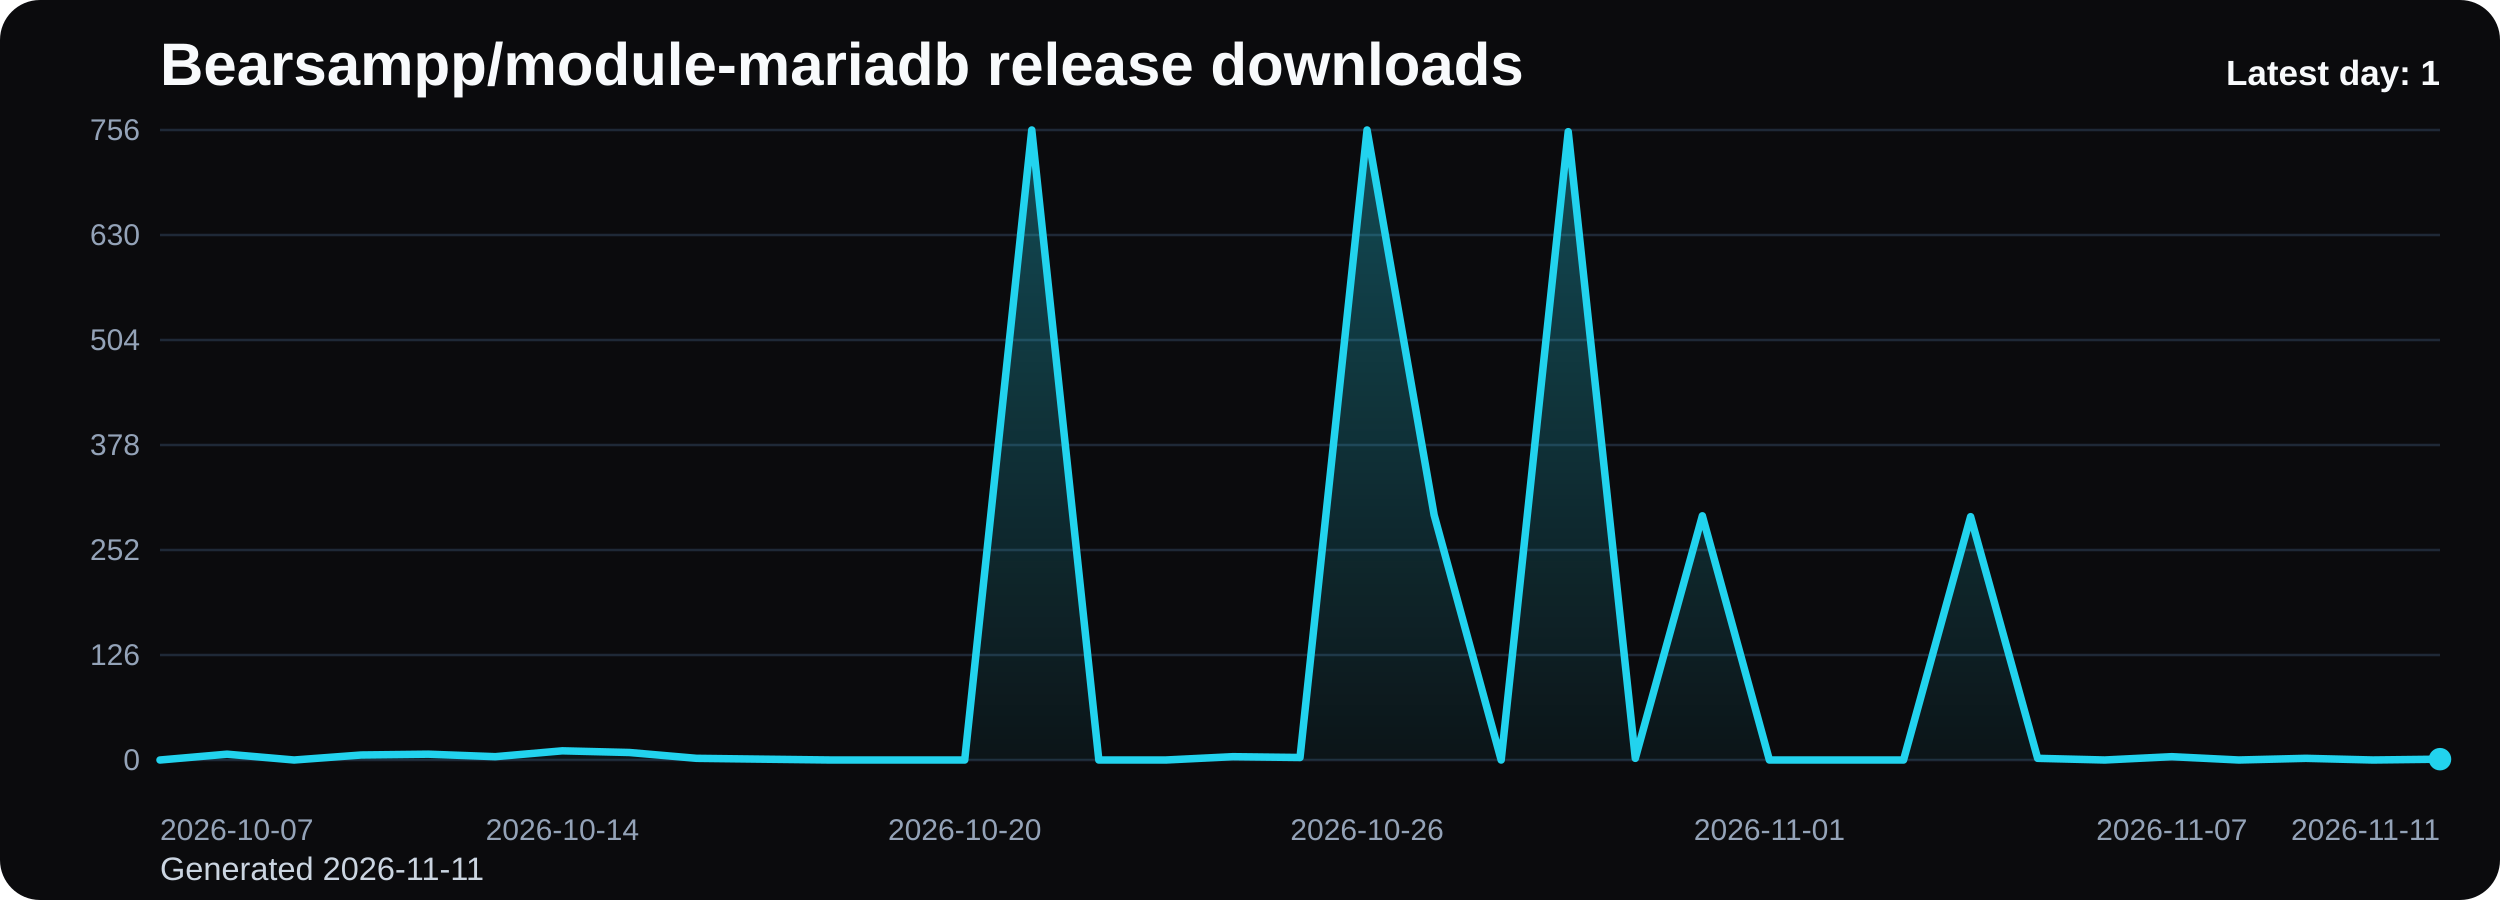
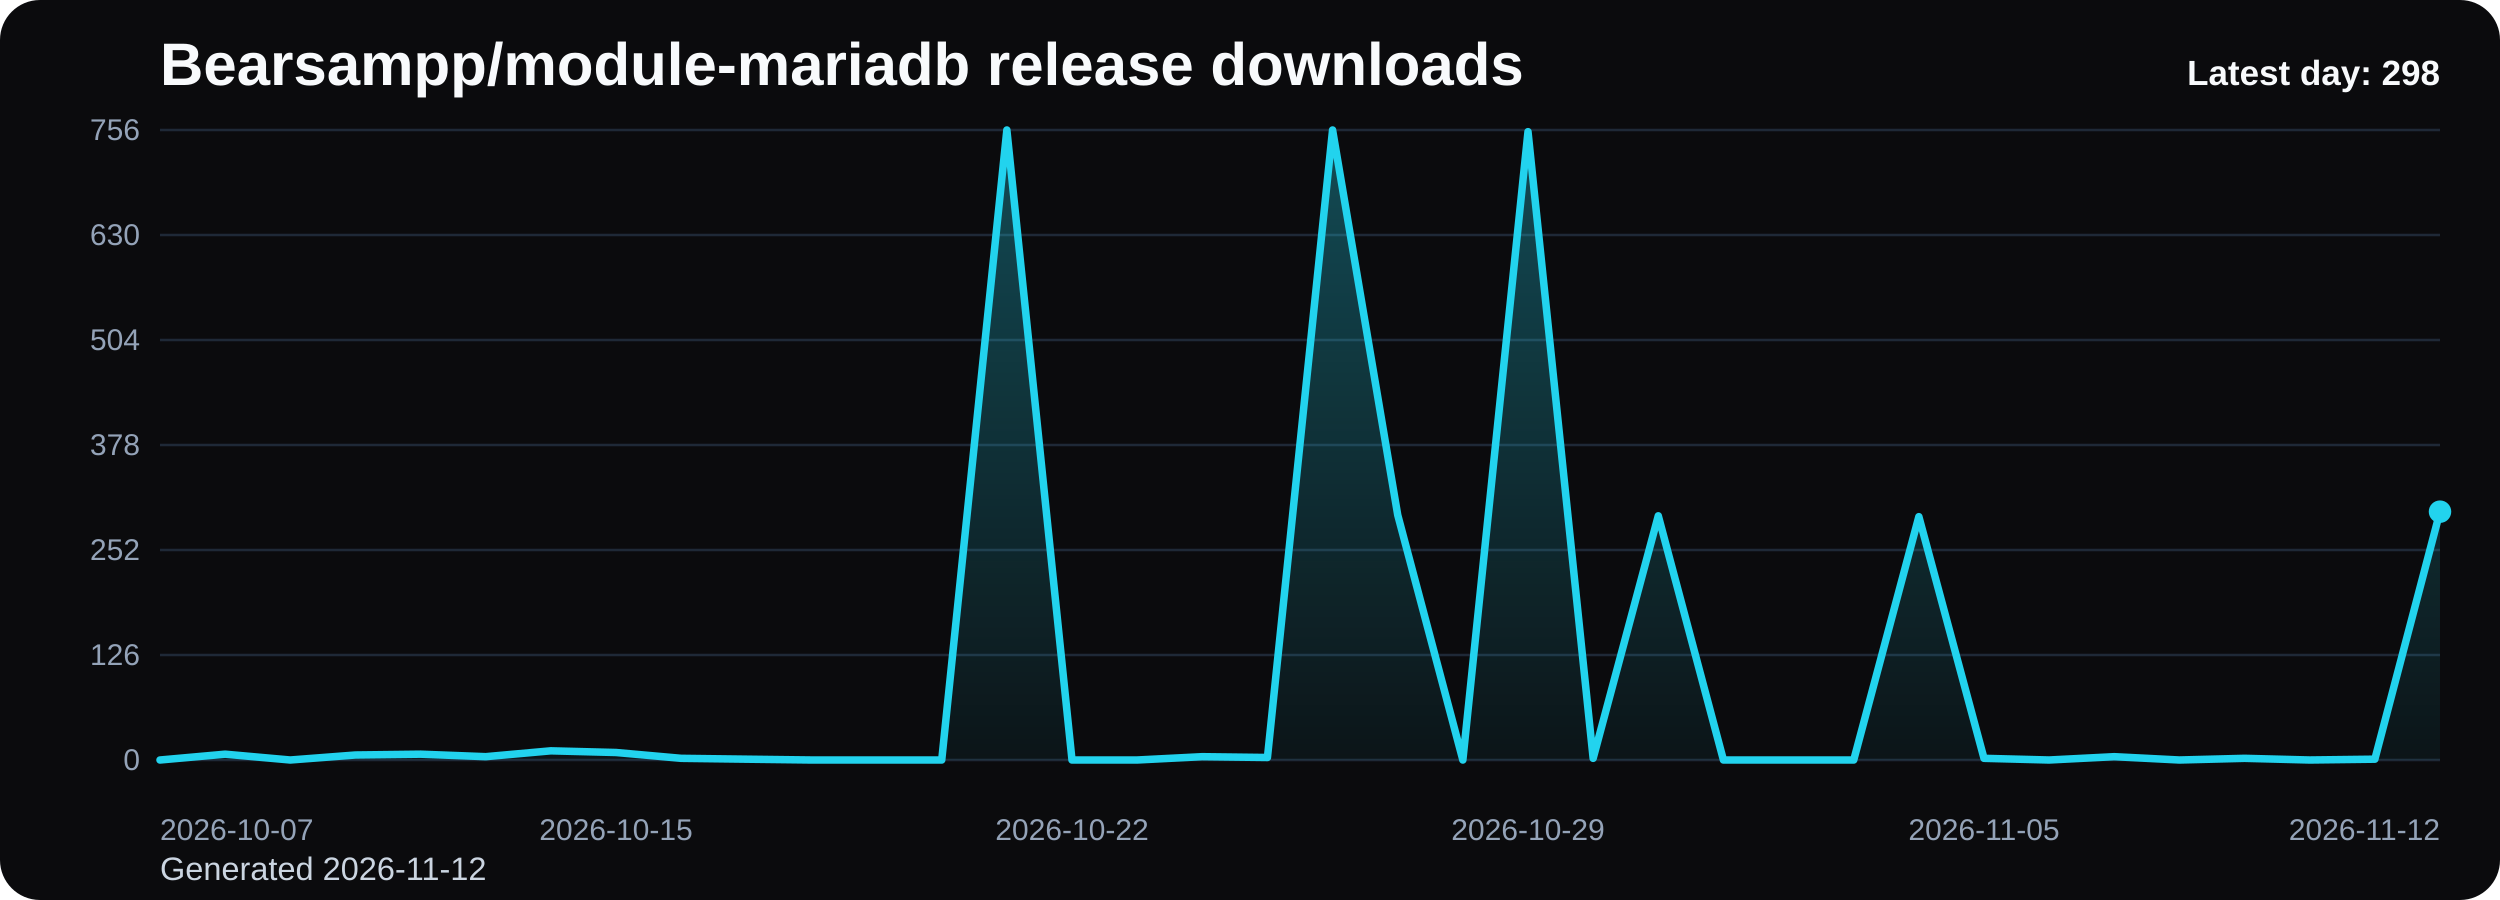
<svg xmlns="http://www.w3.org/2000/svg" viewBox="0 0 1000 360" role="img" aria-label="Bearsampp/module-mariadb release downloads chart">
  <defs>
    <linearGradient id="fill-daily-black" x1="0" y1="0" x2="0" y2="1">
      <stop offset="0%" stop-color="#22d3ee" stop-opacity="0.32" />
      <stop offset="100%" stop-color="#22d3ee" stop-opacity="0.05" />
    </linearGradient>
    <style>
      .bg { fill: #0b0b0d; }
      .title { font: 700 24px Arial, sans-serif; fill: #f8fafc; }
      .sub { font: 400 13px Arial, sans-serif; fill: #cbd5e1; }
      .grid { stroke: #1f2937; stroke-width: 1; }
      .axis { font: 400 12px Arial, sans-serif; fill: #94a3b8; }
      .line { fill: none; stroke: #22d3ee; stroke-width: 3; stroke-linecap: round; stroke-linejoin: round; }
      .dot { fill: #22d3ee; }
      .value { font: 600 11px Arial, sans-serif; fill: #cbd5e1; }
      .latest { font: 700 14px Arial, sans-serif; fill: #f8fafc; }
    </style>
  </defs>
  <rect class="bg" x="0" y="0" width="1000" height="360" rx="16" />
  <text class="title" x="64" y="34">Bearsampp/module-mariadb release downloads</text>
-   <text class="sub" x="64" y="352">Generated 2026-11-11</text>
+   <text class="sub" x="64" y="352">Generated 2026-11-12</text>
  <line x1="64" y1="52.00" x2="976" y2="52.00" class="grid" />
  <text x="56" y="56.00" text-anchor="end" class="axis">756</text>
  <line x1="64" y1="94.00" x2="976" y2="94.00" class="grid" />
  <text x="56" y="98.00" text-anchor="end" class="axis">630</text>
  <line x1="64" y1="136.00" x2="976" y2="136.00" class="grid" />
  <text x="56" y="140.00" text-anchor="end" class="axis">504</text>
  <line x1="64" y1="178.00" x2="976" y2="178.00" class="grid" />
  <text x="56" y="182.00" text-anchor="end" class="axis">378</text>
  <line x1="64" y1="220.00" x2="976" y2="220.00" class="grid" />
  <text x="56" y="224.00" text-anchor="end" class="axis">252</text>
  <line x1="64" y1="262.00" x2="976" y2="262.00" class="grid" />
  <text x="56" y="266.00" text-anchor="end" class="axis">126</text>
  <line x1="64" y1="304.00" x2="976" y2="304.00" class="grid" />
  <text x="56" y="308.00" text-anchor="end" class="axis">0</text>
-   <path d="M 64.00 304 L 64.00 304.00 L 90.82 301.67 L 117.65 304.00 L 144.47 302.00 L 171.29 301.67 L 198.12 302.67 L 224.94 300.33 L 251.76 301.00 L 278.59 303.33 L 305.41 303.67 L 332.24 304.00 L 359.06 304.00 L 385.88 304.00 L 412.71 52.00 L 439.53 304.00 L 466.35 304.00 L 493.18 302.67 L 520.00 303.00 L 546.82 52.00 L 573.65 206.00 L 600.47 304.00 L 627.29 52.67 L 654.12 303.33 L 680.94 206.33 L 707.76 304.00 L 734.59 304.00 L 761.41 304.00 L 788.24 206.67 L 815.06 303.33 L 841.88 304.00 L 868.71 302.67 L 895.53 304.00 L 922.35 303.33 L 949.18 304.00 L 976.00 303.67 L 976.00 304 Z" fill="url(#fill-daily-black)" />
-   <polyline class="line" points="64.00,304.00 90.82,301.67 117.65,304.00 144.47,302.00 171.29,301.67 198.12,302.67 224.94,300.33 251.76,301.00 278.59,303.33 305.41,303.67 332.24,304.00 359.06,304.00 385.88,304.00 412.71,52.00 439.53,304.00 466.35,304.00 493.18,302.67 520.00,303.00 546.82,52.00 573.65,206.00 600.47,304.00 627.29,52.67 654.12,303.33 680.94,206.33 707.76,304.00 734.59,304.00 761.41,304.00 788.24,206.67 815.06,303.33 841.88,304.00 868.71,302.67 895.53,304.00 922.35,303.33 949.18,304.00 976.00,303.67" />
-   <circle class="dot" cx="976.00" cy="303.67" r="4.5" />
+   <path d="M 64.00 304 L 64.00 304.00 L 90.06 301.67 L 116.11 304.00 L 142.17 302.00 L 168.23 301.67 L 194.29 302.67 L 220.34 300.33 L 246.40 301.00 L 272.46 303.33 L 298.51 303.67 L 324.57 304.00 L 350.63 304.00 L 376.69 304.00 L 402.74 52.00 L 428.80 304.00 L 454.86 304.00 L 480.91 302.67 L 506.97 303.00 L 533.03 52.00 L 559.09 206.00 L 585.14 304.00 L 611.20 52.67 L 637.26 303.33 L 663.31 206.33 L 689.37 304.00 L 715.43 304.00 L 741.49 304.00 L 767.54 206.67 L 793.60 303.33 L 819.66 304.00 L 845.71 302.67 L 871.77 304.00 L 897.83 303.33 L 923.89 304.00 L 949.94 303.67 L 976.00 204.67 L 976.00 304 Z" fill="url(#fill-daily-black)" />
+   <polyline class="line" points="64.00,304.00 90.06,301.67 116.11,304.00 142.17,302.00 168.23,301.67 194.29,302.67 220.34,300.33 246.40,301.00 272.46,303.33 298.51,303.67 324.57,304.00 350.63,304.00 376.69,304.00 402.74,52.00 428.80,304.00 454.86,304.00 480.91,302.67 506.97,303.00 533.03,52.00 559.09,206.00 585.14,304.00 611.20,52.67 637.26,303.33 663.31,206.33 689.37,304.00 715.43,304.00 741.49,304.00 767.54,206.67 793.60,303.33 819.66,304.00 845.71,302.67 871.77,304.00 897.83,303.33 923.89,304.00 949.94,303.67 976.00,204.67" />
+   <circle class="dot" cx="976.00" cy="204.67" r="4.5" />
  <text class="axis" x="64.00" y="336" text-anchor="start">2026-10-07</text>
-   <text class="axis" x="224.94" y="336" text-anchor="middle">2026-10-14</text>
-   <text class="axis" x="385.88" y="336" text-anchor="middle">2026-10-20</text>
-   <text class="axis" x="546.82" y="336" text-anchor="middle">2026-10-26</text>
-   <text class="axis" x="707.76" y="336" text-anchor="middle">2026-11-01</text>
-   <text class="axis" x="868.71" y="336" text-anchor="middle">2026-11-07</text>
-   <text class="axis" x="976.00" y="336" text-anchor="end">2026-11-11</text>
-   <text class="latest" x="976" y="34" text-anchor="end">Latest day: 1</text>
+   <text class="axis" x="246.40" y="336" text-anchor="middle">2026-10-15</text>
+   <text class="axis" x="428.80" y="336" text-anchor="middle">2026-10-22</text>
+   <text class="axis" x="611.20" y="336" text-anchor="middle">2026-10-29</text>
+   <text class="axis" x="793.60" y="336" text-anchor="middle">2026-11-05</text>
+   <text class="axis" x="976.00" y="336" text-anchor="end">2026-11-12</text>
+   <text class="latest" x="976" y="34" text-anchor="end">Latest day: 298</text>
</svg>
